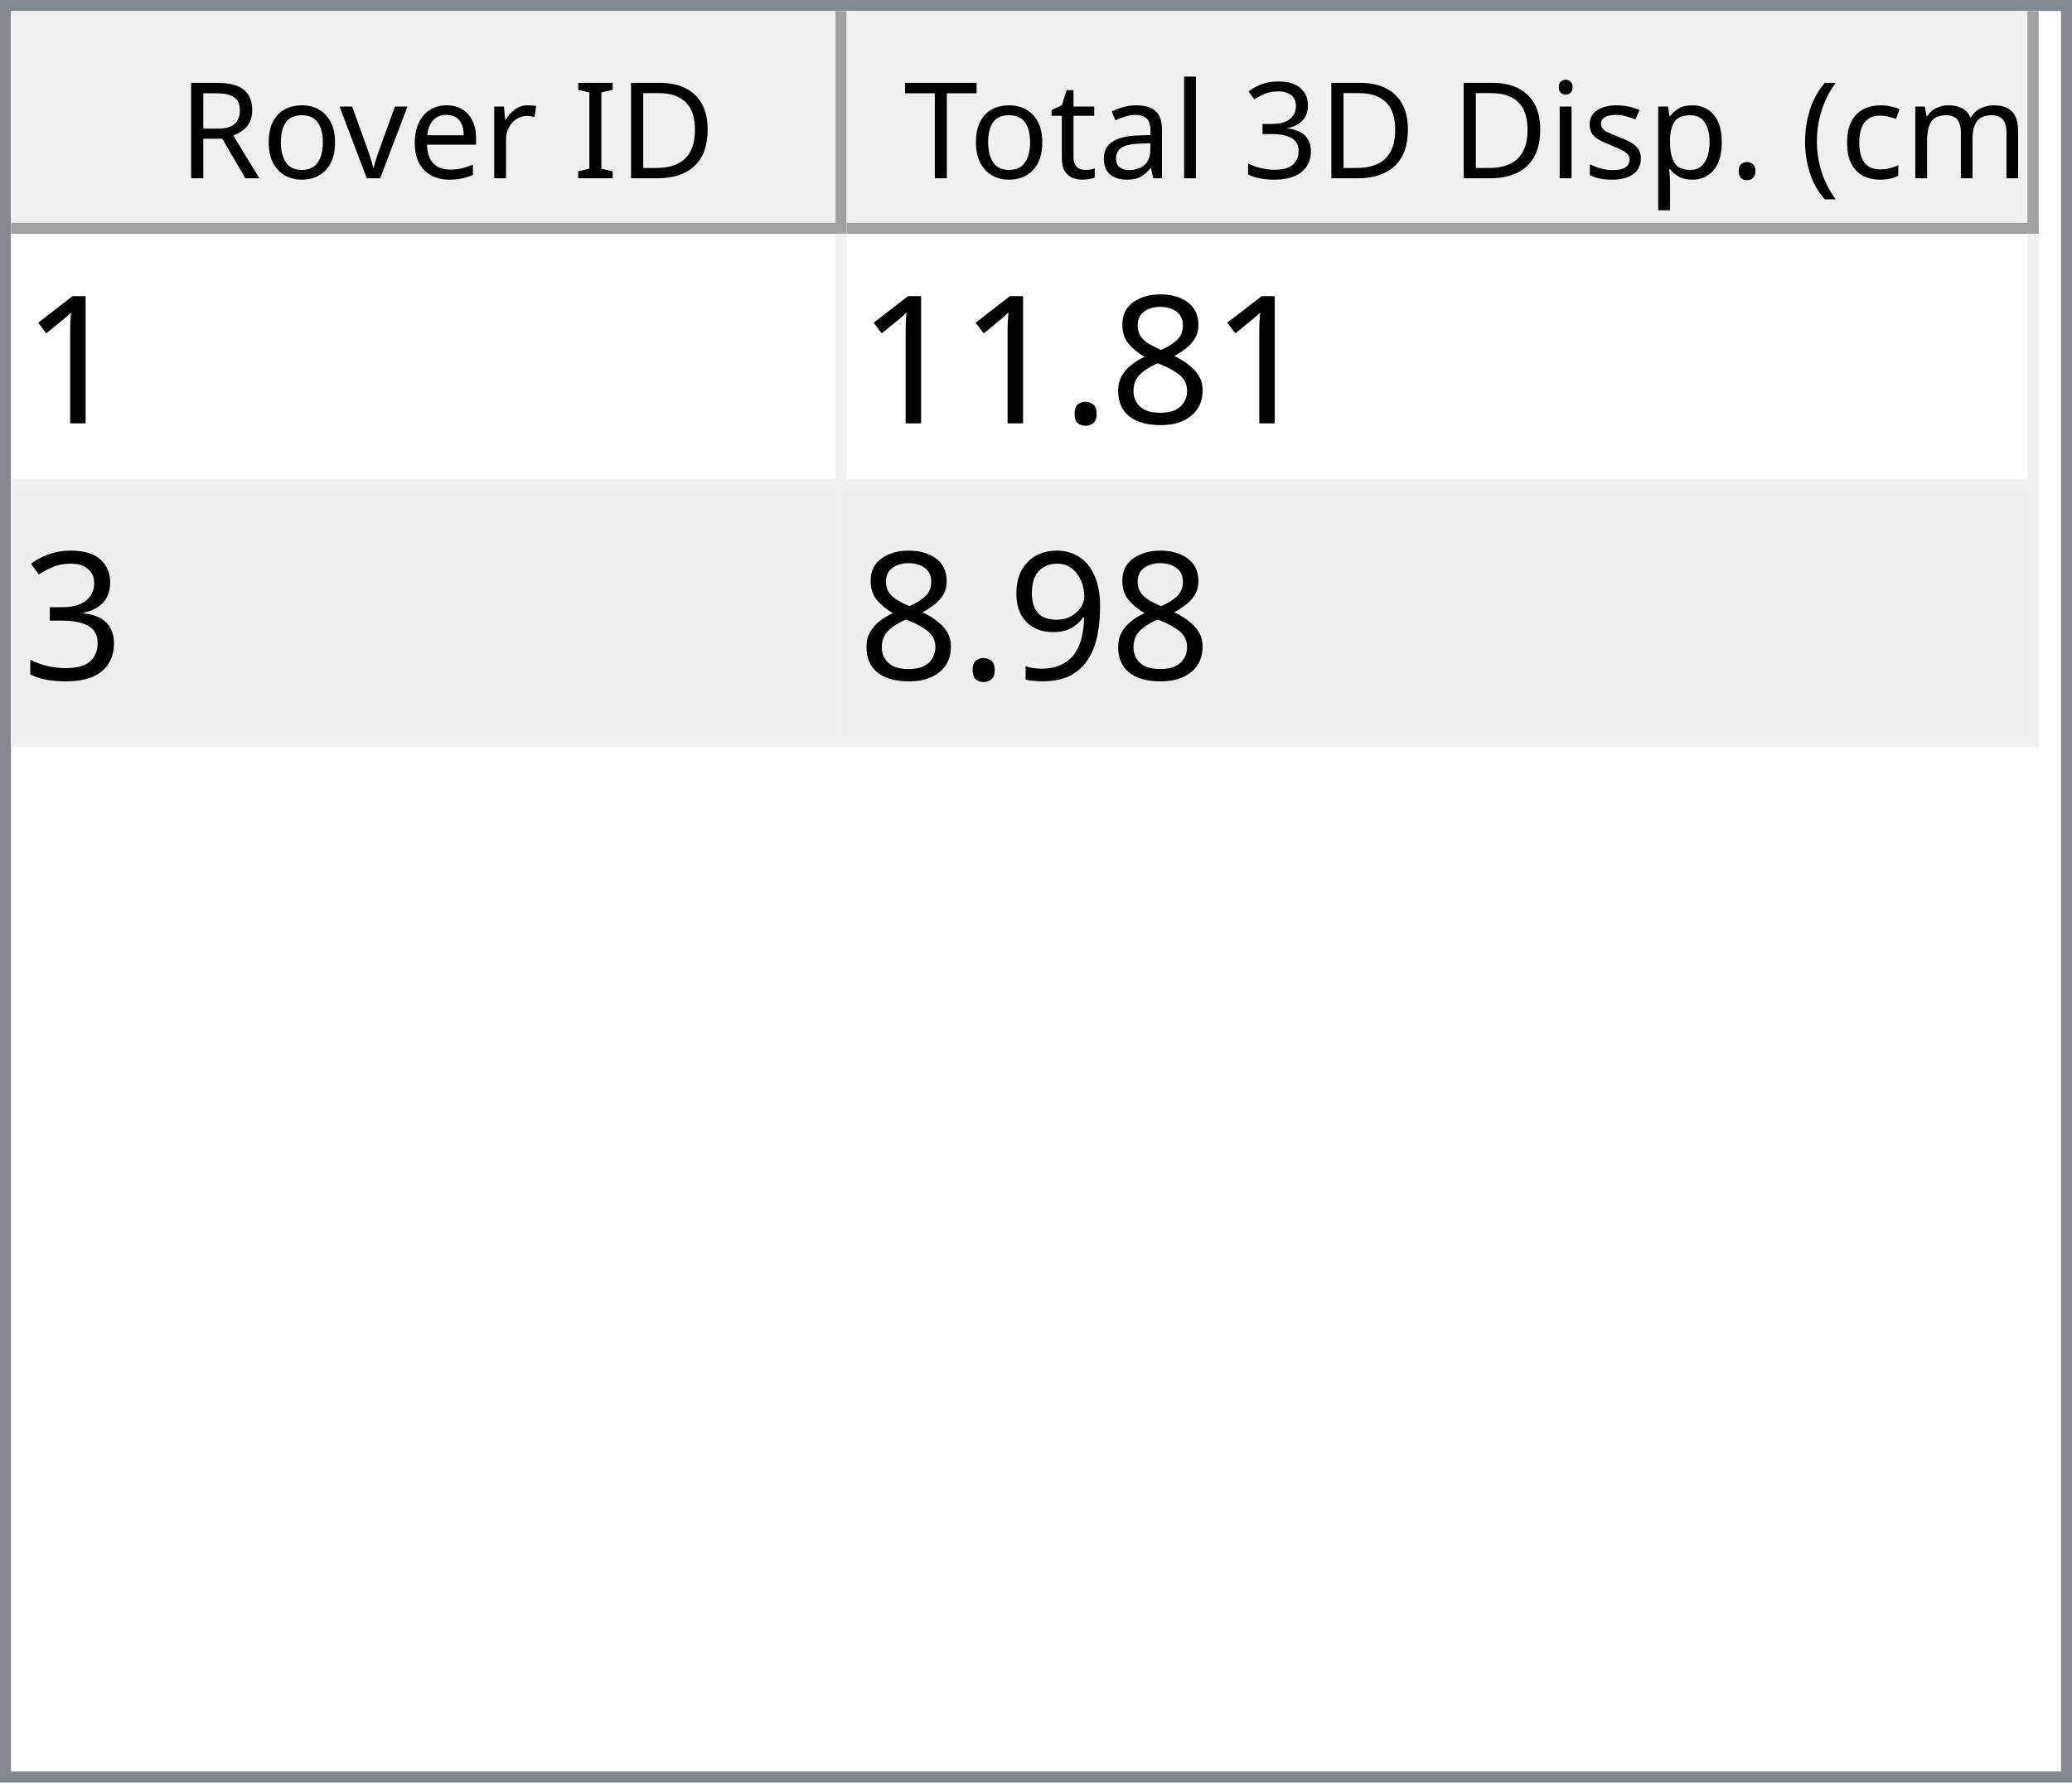
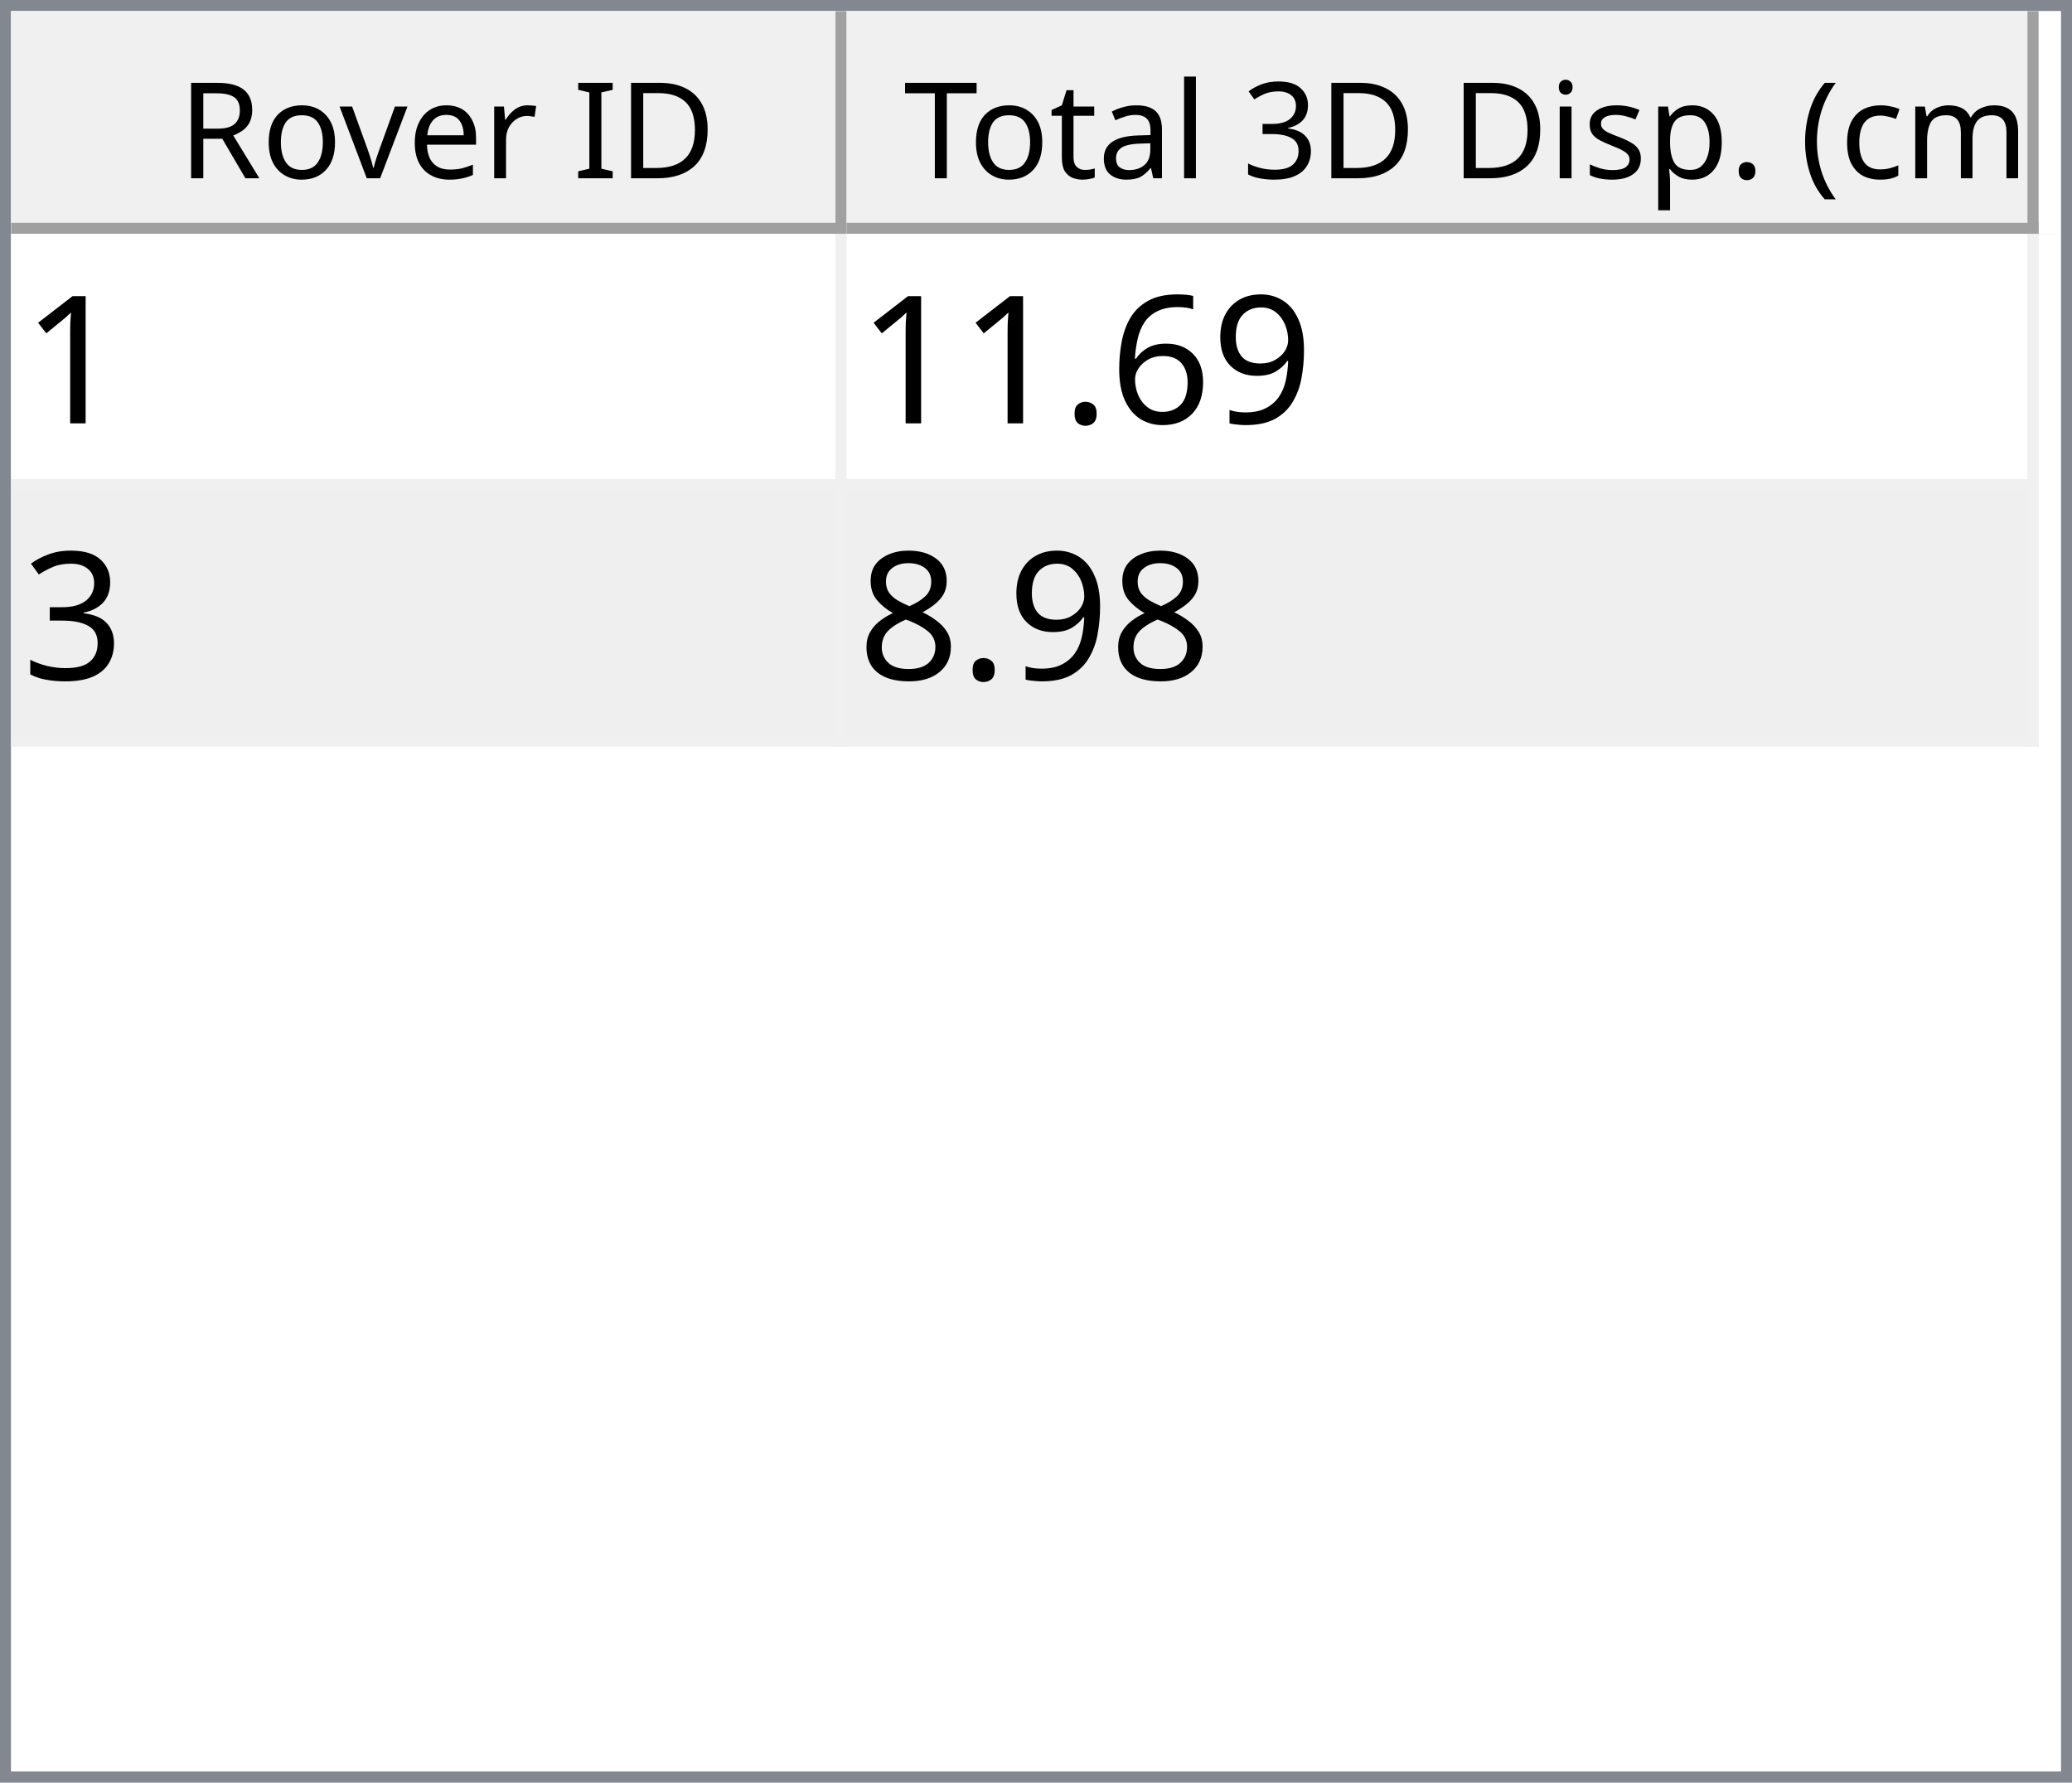
<svg xmlns="http://www.w3.org/2000/svg" style="fill-opacity:1; color-rendering:auto; color-interpolation:auto; text-rendering:auto; stroke:black; stroke-linecap:square; stroke-miterlimit:10; shape-rendering:auto; stroke-opacity:1; fill:black; stroke-dasharray:none; font-weight:normal; stroke-width:1; font-family:'Dialog'; font-style:normal; stroke-linejoin:miter; font-size:12px; stroke-dashoffset:0; image-rendering:auto;" width="186" height="160">
  <defs id="genericDefs" />
  <g>
    <defs id="defs1">
      <clipPath clipPathUnits="userSpaceOnUse" id="clipPath1">
        <path d="M0 0 L186 0 L186 160 L0 160 L0 0 Z" />
      </clipPath>
      <clipPath clipPathUnits="userSpaceOnUse" id="clipPath2">
        <path d="M0 0 L0 160 L186 160 L186 0 Z" />
      </clipPath>
      <clipPath clipPathUnits="userSpaceOnUse" id="clipPath3">
        <path d="M0 0 L0 20 L184 20 L184 0 Z" />
      </clipPath>
      <clipPath clipPathUnits="userSpaceOnUse" id="clipPath4">
        <path d="M0 0 L0 20 L75 20 L75 0 Z" />
      </clipPath>
      <clipPath clipPathUnits="userSpaceOnUse" id="clipPath5">
        <path d="M1 1 L1 19 L74 19 L74 1 Z" />
      </clipPath>
      <clipPath clipPathUnits="userSpaceOnUse" id="clipPath6">
        <path d="M0 0 L0 18 L73 18 L73 0 Z" />
      </clipPath>
      <clipPath clipPathUnits="userSpaceOnUse" id="clipPath7">
        <path d="M-0.5 -0.5 L-0.5 19.5 L74.5 19.5 L74.5 -0.5 Z" />
      </clipPath>
      <clipPath clipPathUnits="userSpaceOnUse" id="clipPath8">
        <path d="M0 0 L0 20 L107 20 L107 0 Z" />
      </clipPath>
      <clipPath clipPathUnits="userSpaceOnUse" id="clipPath9">
        <path d="M1 1 L1 19 L106 19 L106 1 Z" />
      </clipPath>
      <clipPath clipPathUnits="userSpaceOnUse" id="clipPath10">
        <path d="M0 0 L0 18 L105 18 L105 0 Z" />
      </clipPath>
      <clipPath clipPathUnits="userSpaceOnUse" id="clipPath11">
        <path d="M-0.5 -0.5 L-0.5 19.5 L106.5 19.5 L106.5 -0.5 Z" />
      </clipPath>
      <clipPath clipPathUnits="userSpaceOnUse" id="clipPath12">
        <path d="M0 0 L0 138 L184 138 L184 0 Z" />
      </clipPath>
      <clipPath clipPathUnits="userSpaceOnUse" id="clipPath13">
        <path d="M0 0 L0 46 L182 46 L182 0 Z" />
      </clipPath>
      <clipPath clipPathUnits="userSpaceOnUse" id="clipPath14">
        <path d="M-0.5 -0.5 L-0.5 45.5 L181.5 45.5 L181.5 -0.5 Z" />
      </clipPath>
      <clipPath clipPathUnits="userSpaceOnUse" id="clipPath15">
        <path d="M0 0 L0 22 L74 22 L74 0 Z" />
      </clipPath>
      <clipPath clipPathUnits="userSpaceOnUse" id="clipPath16">
        <path d="M0 0 L0 22 L106 22 L106 0 Z" />
      </clipPath>
      <font horiz-adv-x="64.551" id="font1">
        <font-face ascent="107.91" descent="25.098" units-per-em="100" style="font-style:normal; font-family:Segoe UI; font-weight:normal;" />
        <missing-glyph horiz-adv-x="64.551" d="M8.109 0 L8.109 68.266 L56.453 68.266 L56.453 0 L8.109 0 ZM15.328 7.234 L49.219 7.234 L49.219 61.031 L15.328 61.031 L15.328 7.234 Z" />
        <glyph unicode="D" horiz-adv-x="70.117" d="M9.188 0 L9.188 70.016 L28.516 70.016 Q65.531 70.016 65.531 35.891 Q65.531 19.672 55.25 9.836 Q44.969 0 27.734 0 L9.188 0 ZM17.391 62.594 L17.391 7.422 L27.828 7.422 Q41.609 7.422 49.273 14.797 Q56.938 22.172 56.938 35.688 Q56.938 62.594 28.328 62.594 L17.391 62.594 Z" />
        <glyph unicode="I" horiz-adv-x="26.611" d="M17.391 0 L9.188 0 L9.188 70.016 L17.391 70.016 L17.391 0 Z" />
        <glyph unicode=" " horiz-adv-x="27.393" d="" />
        <glyph unicode="r" horiz-adv-x="34.766" d="M34.188 41.891 Q32.078 43.5 28.125 43.5 Q23 43.5 19.555 38.672 Q16.109 33.844 16.109 25.484 L16.109 0 L8.109 0 L8.109 50 L16.109 50 L16.109 39.703 L16.312 39.703 Q18.016 44.969 21.531 47.922 Q25.047 50.875 29.391 50.875 Q32.516 50.875 34.188 50.203 L34.188 41.891 Z" />
        <glyph unicode="e" horiz-adv-x="52.295" d="M48.297 23 L12.984 23 Q13.188 14.656 17.484 10.109 Q21.781 5.562 29.297 5.562 Q37.75 5.562 44.828 11.141 L44.828 3.609 Q38.234 -1.172 27.391 -1.172 Q16.797 -1.172 10.742 5.641 Q4.688 12.453 4.688 24.812 Q4.688 36.469 11.305 43.82 Q17.922 51.172 27.734 51.172 Q37.547 51.172 42.922 44.828 Q48.297 38.484 48.297 27.203 L48.297 23 ZM40.094 29.781 Q40.047 36.719 36.75 40.578 Q33.453 44.438 27.594 44.438 Q21.922 44.438 17.969 40.383 Q14.016 36.328 13.094 29.781 L40.094 29.781 Z" />
        <glyph unicode="v" horiz-adv-x="47.9" d="M47.406 50 L27.484 0 L19.625 0 L0.688 50 L9.469 50 L22.172 13.672 Q23.578 9.672 23.922 6.688 L24.125 6.688 Q24.609 10.453 25.688 13.484 L38.969 50 L47.406 50 Z" />
        <glyph unicode="o" horiz-adv-x="58.594" d="M29 -1.172 Q17.922 -1.172 11.305 5.836 Q4.688 12.844 4.688 24.422 Q4.688 37.016 11.57 44.094 Q18.453 51.172 30.172 51.172 Q41.359 51.172 47.633 44.289 Q53.906 37.406 53.906 25.203 Q53.906 13.234 47.141 6.031 Q40.375 -1.172 29 -1.172 ZM29.594 44.438 Q21.875 44.438 17.383 39.188 Q12.891 33.938 12.891 24.703 Q12.891 15.828 17.43 10.695 Q21.969 5.562 29.594 5.562 Q37.359 5.562 41.531 10.594 Q45.703 15.625 45.703 24.906 Q45.703 34.281 41.531 39.359 Q37.359 44.438 29.594 44.438 Z" />
        <glyph unicode="R" horiz-adv-x="59.814" d="M59.375 0 L49.609 0 L37.891 19.625 Q36.281 22.359 34.766 24.289 Q33.25 26.219 31.664 27.438 Q30.078 28.656 28.25 29.219 Q26.422 29.781 24.125 29.781 L17.391 29.781 L17.391 0 L9.188 0 L9.188 70.016 L30.078 70.016 Q34.672 70.016 38.555 68.867 Q42.438 67.719 45.289 65.375 Q48.141 63.031 49.758 59.547 Q51.375 56.062 51.375 51.375 Q51.375 47.703 50.273 44.656 Q49.172 41.609 47.148 39.211 Q45.125 36.812 42.266 35.133 Q39.406 33.453 35.844 32.516 L35.844 32.328 Q37.594 31.547 38.891 30.547 Q40.188 29.547 41.359 28.18 Q42.531 26.812 43.68 25.078 Q44.828 23.344 46.234 21.047 L59.375 0 ZM17.391 62.594 L17.391 37.203 L28.516 37.203 Q31.594 37.203 34.203 38.133 Q36.812 39.062 38.719 40.797 Q40.625 42.531 41.703 45.047 Q42.781 47.562 42.781 50.688 Q42.781 56.297 39.141 59.445 Q35.5 62.594 28.609 62.594 L17.391 62.594 Z" />
        <glyph unicode=")" horiz-adv-x="30.176" d="M8.297 -15.922 L1.172 -15.922 Q16.406 2.344 16.406 26.812 Q16.406 51.469 1.078 70.016 L8.297 70.016 Q23.531 52.156 23.531 26.703 Q23.531 1.375 8.297 -15.922 Z" />
        <glyph unicode="m" horiz-adv-x="86.133" d="M79.109 0 L71.094 0 L71.094 28.719 Q71.094 37.016 68.531 40.727 Q65.969 44.438 59.906 44.438 Q54.781 44.438 51.195 39.75 Q47.609 35.062 47.609 28.516 L47.609 0 L39.594 0 L39.594 29.688 Q39.594 44.438 28.219 44.438 Q22.953 44.438 19.531 40.016 Q16.109 35.594 16.109 28.516 L16.109 0 L8.109 0 L8.109 50 L16.109 50 L16.109 42.094 L16.312 42.094 Q21.625 51.172 31.844 51.172 Q36.969 51.172 40.773 48.312 Q44.578 45.453 46 40.828 Q51.562 51.172 62.594 51.172 Q79.109 51.172 79.109 30.812 L79.109 0 Z" />
        <glyph unicode="c" horiz-adv-x="46.191" d="M42.188 2.297 Q36.422 -1.172 28.516 -1.172 Q17.828 -1.172 11.258 5.789 Q4.688 12.75 4.688 23.828 Q4.688 36.188 11.766 43.68 Q18.844 51.172 30.672 51.172 Q37.25 51.172 42.281 48.734 L42.281 40.531 Q36.719 44.438 30.375 44.438 Q22.703 44.438 17.797 38.945 Q12.891 33.453 12.891 24.516 Q12.891 15.719 17.508 10.641 Q22.125 5.562 29.891 5.562 Q36.422 5.562 42.188 9.906 L42.188 2.297 Z" />
        <glyph unicode="(" horiz-adv-x="30.176" d="M29.109 -15.922 L21.969 -15.922 Q6.844 1.375 6.844 26.703 Q6.844 52.156 21.969 70.016 L29.203 70.016 Q13.875 51.469 13.875 26.812 Q13.875 2.344 29.109 -15.922 Z" />
        <glyph unicode="." horiz-adv-x="21.68" d="M10.891 -1.078 Q8.641 -1.078 7.055 0.539 Q5.469 2.156 5.469 4.391 Q5.469 6.641 7.055 8.273 Q8.641 9.906 10.891 9.906 Q13.188 9.906 14.797 8.273 Q16.406 6.641 16.406 4.391 Q16.406 2.156 14.797 0.539 Q13.188 -1.078 10.891 -1.078 Z" />
        <glyph unicode="p" horiz-adv-x="58.789" d="M16.312 7.234 L16.109 7.234 L16.109 -23 L8.109 -23 L8.109 50 L16.109 50 L16.109 41.219 L16.312 41.219 Q22.219 51.172 33.594 51.172 Q43.266 51.172 48.688 44.461 Q54.109 37.75 54.109 26.469 Q54.109 13.922 48 6.375 Q41.891 -1.172 31.297 -1.172 Q21.578 -1.172 16.312 7.234 ZM16.109 27.391 L16.109 20.406 Q16.109 14.203 20.141 9.883 Q24.172 5.562 30.375 5.562 Q37.641 5.562 41.773 11.133 Q45.906 16.703 45.906 26.609 Q45.906 34.969 42.047 39.703 Q38.188 44.438 31.594 44.438 Q24.609 44.438 20.359 39.578 Q16.109 34.719 16.109 27.391 Z" />
        <glyph unicode="s" horiz-adv-x="42.432" d="M5.078 1.812 L5.078 10.406 Q11.625 5.562 19.484 5.562 Q30.031 5.562 30.031 12.594 Q30.031 14.594 29.125 15.992 Q28.219 17.391 26.68 18.461 Q25.141 19.531 23.07 20.383 Q21 21.234 18.609 22.172 Q15.281 23.484 12.766 24.828 Q10.25 26.172 8.57 27.859 Q6.891 29.547 6.031 31.695 Q5.172 33.844 5.172 36.719 Q5.172 40.234 6.789 42.945 Q8.406 45.656 11.086 47.484 Q13.766 49.312 17.211 50.242 Q20.656 51.172 24.312 51.172 Q30.812 51.172 35.938 48.922 L35.938 40.828 Q30.422 44.438 23.25 44.438 Q21 44.438 19.195 43.922 Q17.391 43.406 16.094 42.477 Q14.797 41.547 14.086 40.258 Q13.375 38.969 13.375 37.406 Q13.375 35.453 14.086 34.133 Q14.797 32.812 16.164 31.789 Q17.531 30.766 19.484 29.938 Q21.438 29.109 23.922 28.125 Q27.25 26.859 29.883 25.516 Q32.516 24.172 34.375 22.484 Q36.234 20.797 37.234 18.602 Q38.234 16.406 38.234 13.375 Q38.234 9.672 36.602 6.938 Q34.969 4.203 32.234 2.398 Q29.5 0.594 25.93 -0.289 Q22.359 -1.172 18.453 -1.172 Q10.75 -1.172 5.078 1.812 Z" />
        <glyph unicode="i" horiz-adv-x="24.219" d="M12.203 62.703 Q10.062 62.703 8.547 64.164 Q7.031 65.625 7.031 67.875 Q7.031 70.125 8.547 71.609 Q10.062 73.094 12.203 73.094 Q14.406 73.094 15.945 71.609 Q17.484 70.125 17.484 67.875 Q17.484 65.719 15.945 64.211 Q14.406 62.703 12.203 62.703 ZM16.109 0 L8.109 0 L8.109 50 L16.109 50 L16.109 0 Z" />
        <glyph unicode="3" horiz-adv-x="53.906" d="M46.531 19.828 Q46.531 15.094 44.75 11.211 Q42.969 7.328 39.719 4.57 Q36.469 1.812 31.93 0.297 Q27.391 -1.219 21.922 -1.219 Q11.922 -1.219 6 2.594 L6 11.188 Q13.094 5.609 22.219 5.609 Q25.875 5.609 28.828 6.539 Q31.781 7.469 33.906 9.227 Q36.031 10.984 37.18 13.477 Q38.328 15.969 38.328 19.094 Q38.328 32.812 18.797 32.812 L12.984 32.812 L12.984 39.594 L18.5 39.594 Q35.797 39.594 35.797 52.484 Q35.797 64.406 22.609 64.406 Q15.188 64.406 8.688 59.422 L8.688 67.188 Q15.375 71.188 24.609 71.188 Q29 71.188 32.57 69.969 Q36.141 68.75 38.68 66.555 Q41.219 64.359 42.609 61.281 Q44 58.203 44 54.5 Q44 40.672 30.031 36.719 L30.031 36.531 Q33.594 36.141 36.625 34.797 Q39.656 33.453 41.852 31.305 Q44.047 29.156 45.289 26.25 Q46.531 23.344 46.531 19.828 Z" />
        <glyph unicode="l" horiz-adv-x="24.219" d="M16.109 0 L8.109 0 L8.109 74.031 L16.109 74.031 L16.109 0 Z" />
        <glyph unicode="a" horiz-adv-x="50.879" d="M43.891 0 L35.891 0 L35.891 7.812 L35.688 7.812 Q30.469 -1.172 20.312 -1.172 Q12.844 -1.172 8.617 2.781 Q4.391 6.734 4.391 13.281 Q4.391 27.297 20.906 29.594 L35.891 31.688 Q35.891 44.438 25.594 44.438 Q16.547 44.438 9.281 38.281 L9.281 46.484 Q16.656 51.172 26.266 51.172 Q43.891 51.172 43.891 32.516 L43.891 0 ZM35.891 25.297 L23.828 23.641 Q18.266 22.859 15.43 20.875 Q12.594 18.891 12.594 13.875 Q12.594 10.203 15.211 7.883 Q17.828 5.562 22.172 5.562 Q28.125 5.562 32.008 9.742 Q35.891 13.922 35.891 20.312 L35.891 25.297 Z" />
        <glyph unicode="t" horiz-adv-x="33.887" d="M31.297 0.484 Q28.469 -1.078 23.828 -1.078 Q10.688 -1.078 10.688 13.578 L10.688 43.172 L2.094 43.172 L2.094 50 L10.688 50 L10.688 62.203 L18.703 64.797 L18.703 50 L31.297 50 L31.297 43.172 L18.703 43.172 L18.703 14.984 Q18.703 9.969 20.414 7.82 Q22.125 5.672 26.078 5.672 Q29.109 5.672 31.297 7.328 L31.297 0.484 Z" />
        <glyph unicode="T" horiz-adv-x="52.393" d="M50.594 62.594 L30.375 62.594 L30.375 0 L22.172 0 L22.172 62.594 L2 62.594 L2 70.016 L50.594 70.016 L50.594 62.594 Z" />
      </font>
      <font horiz-adv-x="75.0" id="font2">
        <font-face ascent="100.537" descent="21.973" units-per-em="100" style="font-style:normal; font-family:sans-serif; font-weight:normal;" />
        <missing-glyph horiz-adv-x="75.0" d="M12.5 0 L12.5 62.5 L62.5 62.5 L62.5 0 L12.5 0 ZM14.062 1.562 L60.938 1.562 L60.938 60.938 L14.062 60.938 L14.062 1.562 Z" />
        <glyph unicode="1" horiz-adv-x="55.615" d="M37.25 0 L28.469 0 L28.469 56 Q25.297 52.984 20.141 49.953 Q14.984 46.922 10.891 45.406 L10.891 53.906 Q18.266 57.375 23.781 62.305 Q29.297 67.234 31.594 71.875 L37.25 71.875 L37.25 0 Z" />
-         <glyph unicode="8" horiz-adv-x="55.615" d="M17.672 38.812 Q12.203 40.828 9.57 44.539 Q6.938 48.25 6.938 53.422 Q6.938 61.234 12.555 66.555 Q18.172 71.875 27.484 71.875 Q36.859 71.875 42.578 66.43 Q48.297 60.984 48.297 53.172 Q48.297 48.188 45.68 44.508 Q43.062 40.828 37.75 38.812 Q44.344 36.672 47.781 31.883 Q51.219 27.094 51.219 20.453 Q51.219 11.281 44.727 5.031 Q38.234 -1.219 27.641 -1.219 Q17.047 -1.219 10.547 5.055 Q4.047 11.328 4.047 20.703 Q4.047 27.688 7.594 32.398 Q11.141 37.109 17.672 38.812 ZM15.922 53.719 Q15.922 48.641 19.195 45.414 Q22.469 42.188 27.688 42.188 Q32.766 42.188 36.016 45.383 Q39.266 48.578 39.266 53.219 Q39.266 58.062 35.914 61.359 Q32.562 64.656 27.594 64.656 Q22.562 64.656 19.242 61.43 Q15.922 58.203 15.922 53.719 ZM13.094 20.656 Q13.094 16.891 14.875 13.375 Q16.656 9.859 20.172 7.93 Q23.688 6 27.734 6 Q34.031 6 38.133 10.055 Q42.234 14.109 42.234 20.359 Q42.234 26.703 38.016 30.859 Q33.797 35.016 27.438 35.016 Q21.234 35.016 17.164 30.914 Q13.094 26.812 13.094 20.656 Z" />
+         <glyph unicode="9" horiz-adv-x="55.615" d="M5.469 16.547 L13.922 17.328 Q14.984 11.375 18.016 8.688 Q21.047 6 25.781 6 Q29.828 6 32.883 7.859 Q35.938 9.719 37.891 12.82 Q39.844 15.922 41.164 21.195 Q42.484 26.469 42.484 31.938 Q42.484 32.516 42.438 33.688 Q39.797 29.5 35.234 26.883 Q30.672 24.266 25.344 24.266 Q16.453 24.266 10.305 30.711 Q4.156 37.156 4.156 47.703 Q4.156 58.594 10.578 65.234 Q17 71.875 26.656 71.875 Q33.641 71.875 39.43 68.117 Q45.219 64.359 48.219 57.398 Q51.219 50.438 51.219 37.25 Q51.219 23.531 48.242 15.406 Q45.266 7.281 39.383 3.031 Q33.5 -1.219 25.594 -1.219 Q17.188 -1.219 11.867 3.445 Q6.547 8.109 5.469 16.547 ZM41.453 48.141 Q41.453 55.719 37.43 60.156 Q33.406 64.594 27.734 64.594 Q21.875 64.594 17.531 59.812 Q13.188 55.031 13.188 47.406 Q13.188 40.578 17.312 36.305 Q21.438 32.031 27.484 32.031 Q33.594 32.031 37.523 36.305 Q41.453 40.578 41.453 48.141 Z" />
+         <glyph unicode="6" horiz-adv-x="55.615" d="M49.75 54.047 L41.016 53.375 Q39.844 58.547 37.703 60.891 Q34.125 64.656 28.906 64.656 Q24.703 64.656 21.531 62.312 Q17.391 59.281 14.992 53.469 Q12.594 47.656 12.5 36.922 Q15.672 41.75 20.266 44.094 Q24.859 46.438 29.891 46.438 Q38.672 46.438 44.852 39.969 Q51.031 33.5 51.031 23.25 Q51.031 16.5 48.125 10.719 Q45.219 4.938 40.141 1.859 Q35.062 -1.219 28.609 -1.219 Q17.625 -1.219 10.695 6.859 Q3.766 14.938 3.766 33.5 Q3.766 54.25 11.422 63.672 Q18.109 71.875 29.438 71.875 Q37.891 71.875 43.289 67.141 Q48.688 62.406 49.75 54.047 ZM13.875 23.188 Q13.875 18.656 15.797 14.508 Q17.719 10.359 21.188 8.18 Q24.656 6 28.469 6 Q34.031 6 38.039 10.492 Q42.047 14.984 42.047 22.703 Q42.047 30.125 38.086 34.398 Q34.125 38.672 28.125 38.672 Q22.172 38.672 18.023 34.398 Q13.875 30.125 13.875 23.188 Z" />
        <glyph unicode="." horiz-adv-x="27.783" d="M9.078 0 L9.078 10.016 L19.094 10.016 L19.094 0 L9.078 0 Z" />
        <glyph unicode="3" horiz-adv-x="55.615" d="M4.203 18.891 L12.984 20.062 Q14.5 12.594 18.141 9.297 Q21.781 6 27 6 Q33.203 6 37.477 10.297 Q41.75 14.594 41.75 20.953 Q41.75 27 37.797 30.93 Q33.844 34.859 27.734 34.859 Q25.25 34.859 21.531 33.891 L22.516 41.609 Q23.391 41.5 23.922 41.5 Q29.547 41.5 34.039 44.43 Q38.531 47.359 38.531 53.469 Q38.531 58.297 35.258 61.477 Q31.984 64.656 26.812 64.656 Q21.688 64.656 18.266 61.43 Q14.844 58.203 13.875 51.766 L5.078 53.328 Q6.688 62.156 12.398 67.016 Q18.109 71.875 26.609 71.875 Q32.469 71.875 37.398 69.359 Q42.328 66.844 44.945 62.5 Q47.562 58.156 47.562 53.266 Q47.562 48.641 45.07 44.828 Q42.578 41.016 37.703 38.766 Q44.047 37.312 47.562 32.695 Q51.078 28.078 51.078 21.141 Q51.078 11.766 44.242 5.25 Q37.406 -1.266 26.953 -1.266 Q17.531 -1.266 11.305 4.352 Q5.078 9.969 4.203 18.891 Z" />
-         <glyph unicode="9" horiz-adv-x="55.615" d="M5.469 16.547 L13.922 17.328 Q14.984 11.375 18.016 8.688 Q21.047 6 25.781 6 Q29.828 6 32.883 7.859 Q35.938 9.719 37.891 12.82 Q39.844 15.922 41.164 21.195 Q42.484 26.469 42.484 31.938 Q42.484 32.516 42.438 33.688 Q39.797 29.5 35.234 26.883 Q30.672 24.266 25.344 24.266 Q16.453 24.266 10.305 30.711 Q4.156 37.156 4.156 47.703 Q4.156 58.594 10.578 65.234 Q17 71.875 26.656 71.875 Q33.641 71.875 39.43 68.117 Q45.219 64.359 48.219 57.398 Q51.219 50.438 51.219 37.25 Q51.219 23.531 48.242 15.406 Q45.266 7.281 39.383 3.031 Q33.5 -1.219 25.594 -1.219 Q17.188 -1.219 11.867 3.445 Q6.547 8.109 5.469 16.547 ZM41.453 48.141 Q41.453 55.719 37.43 60.156 Q33.406 64.594 27.734 64.594 Q21.875 64.594 17.531 59.812 Q13.188 55.031 13.188 47.406 Q13.188 40.578 17.312 36.305 Q21.438 32.031 27.484 32.031 Q33.594 32.031 37.523 36.305 Q41.453 40.578 41.453 48.141 Z" />
+         <glyph unicode="8" horiz-adv-x="55.615" d="M17.672 38.812 Q12.203 40.828 9.57 44.539 Q6.938 48.25 6.938 53.422 Q6.938 61.234 12.555 66.555 Q18.172 71.875 27.484 71.875 Q36.859 71.875 42.578 66.43 Q48.297 60.984 48.297 53.172 Q48.297 48.188 45.68 44.508 Q43.062 40.828 37.75 38.812 Q44.344 36.672 47.781 31.883 Q51.219 27.094 51.219 20.453 Q51.219 11.281 44.727 5.031 Q38.234 -1.219 27.641 -1.219 Q17.047 -1.219 10.547 5.055 Q4.047 11.328 4.047 20.703 Q4.047 27.688 7.594 32.398 Q11.141 37.109 17.672 38.812 ZM15.922 53.719 Q15.922 48.641 19.195 45.414 Q22.469 42.188 27.688 42.188 Q32.766 42.188 36.016 45.383 Q39.266 48.578 39.266 53.219 Q39.266 58.062 35.914 61.359 Q32.562 64.656 27.594 64.656 Q22.562 64.656 19.242 61.43 Q15.922 58.203 15.922 53.719 ZM13.094 20.656 Q13.094 16.891 14.875 13.375 Q16.656 9.859 20.172 7.93 Q23.688 6 27.734 6 Q34.031 6 38.133 10.055 Q42.234 14.109 42.234 20.359 Q42.234 26.703 38.016 30.859 Q33.797 35.016 27.438 35.016 Q21.234 35.016 17.164 30.914 Q13.094 26.812 13.094 20.656 Z" />
      </font>
    </defs>
    <g style="fill:white; stroke:white;">
      <rect x="0" y="0" width="186" style="clip-path:url(#clipPath1); stroke:none;" height="160" />
    </g>
    <g style="fill:white; text-rendering:optimizeSpeed; color-rendering:optimizeSpeed; image-rendering:optimizeSpeed; shape-rendering:crispEdges; stroke:white; color-interpolation:sRGB;">
      <rect x="0" width="186" height="160" y="0" style="stroke:none;" />
      <path style="stroke:none;" d="M0 160 L186 160 L186 0 L0 0 Z" />
    </g>
    <g style="fill:rgb(240,240,240); font-family:'Segoe UI'; stroke:rgb(240,240,240);">
      <rect x="0" y="0" width="186" style="clip-path:url(#clipPath2); stroke:none;" height="160" />
    </g>
    <g style="fill:rgb(130,135,144); font-family:'Segoe UI'; stroke:rgb(130,135,144);">
      <path d="M0 0 L186 0 L186 160 L0 160 L0 0 ZM1 1 L185 1 L185 159 L1 159 L1 1 Z" style="fill-rule:evenodd; clip-path:url(#clipPath2); stroke:none;" />
    </g>
    <g style="fill:white; font-family:'Segoe UI'; stroke:white;" transform="translate(1,1)">
      <rect x="0" y="0" width="184" style="clip-path:url(#clipPath3); stroke:none;" height="20" />
    </g>
    <g style="fill:rgb(240,240,240); font-family:'Segoe UI'; stroke:rgb(240,240,240);" transform="translate(1,1)">
      <rect x="0" y="0" width="75" style="clip-path:url(#clipPath4); stroke:none;" height="20" />
    </g>
    <g style="font-family:'Segoe UI';" transform="translate(2,2)">
      <text x="14" xml:space="preserve" y="14" style="clip-path:url(#clipPath6); stroke:none;">Rover ID</text>
    </g>
    <g style="fill:rgb(160,160,160); font-family:'Segoe UI'; stroke:rgb(160,160,160); stroke-linejoin:bevel;" transform="translate(1.5,1.5)">
      <line x1="74" x2="74" y1="0" style="fill:none; clip-path:url(#clipPath7);" y2="19" />
    </g>
    <g style="fill:rgb(160,160,160); font-family:'Segoe UI'; stroke:rgb(160,160,160); stroke-linejoin:bevel;" transform="matrix(1,0,0,1,1,1) translate(0.5,0.5)">
      <line x1="0" x2="74" y1="19" style="fill:none; clip-path:url(#clipPath7);" y2="19" />
    </g>
    <g style="fill:rgb(240,240,240); font-family:'Segoe UI'; stroke:rgb(240,240,240);" transform="translate(76,1)">
      <rect x="0" y="0" width="107" style="clip-path:url(#clipPath8); stroke:none;" height="20" />
    </g>
    <g style="font-family:'Segoe UI';" transform="translate(77,2)">
      <text x="1" xml:space="preserve" y="14" style="clip-path:url(#clipPath10); stroke:none;"> Total 3D Disp. (cm)</text>
    </g>
    <g style="fill:rgb(160,160,160); font-family:'Segoe UI'; stroke:rgb(160,160,160); stroke-linejoin:bevel;" transform="translate(76.5,1.5)">
      <line x1="106" x2="106" y1="0" style="fill:none; clip-path:url(#clipPath11);" y2="19" />
    </g>
    <g style="fill:rgb(160,160,160); font-family:'Segoe UI'; stroke:rgb(160,160,160); stroke-linejoin:bevel;" transform="matrix(1,0,0,1,76,1) translate(0.5,0.5)">
      <line x1="0" x2="106" y1="19" style="fill:none; clip-path:url(#clipPath11);" y2="19" />
    </g>
    <g style="fill:white; font-family:'Segoe UI'; stroke:white;" transform="translate(1,21)">
      <rect x="0" y="0" width="184" style="clip-path:url(#clipPath12); stroke:none;" height="138" />
    </g>
    <g style="fill:rgb(240,240,240); font-size:16px; font-family:sans-serif; stroke:rgb(240,240,240);" transform="translate(1,21)">
      <rect x="0" y="0" width="182" style="clip-path:url(#clipPath13); stroke:none;" height="46" />
      <line transform="translate(0.5,0.5)" x1="0" x2="181" y1="22" style="clip-path:url(#clipPath14); fill:none; stroke-linejoin:bevel;" y2="22" />
    </g>
    <g transform="matrix(1,0,0,1,1,21) translate(0.5,0.5)" style="fill:rgb(240,240,240); font-size:16px; font-family:sans-serif; stroke:rgb(240,240,240); stroke-linejoin:bevel;">
      <line x1="0" x2="181" y1="45" style="fill:none; clip-path:url(#clipPath14);" y2="45" />
    </g>
    <g transform="matrix(1,0,0,1,1,21) translate(0.5,0.5)" style="fill:rgb(240,240,240); font-size:16px; font-family:sans-serif; stroke:rgb(240,240,240); stroke-linejoin:bevel;">
      <line x1="74" x2="74" y1="0" style="fill:none; clip-path:url(#clipPath14);" y2="45" />
    </g>
    <g transform="matrix(1,0,0,1,1,21) translate(0.5,0.5)" style="fill:rgb(240,240,240); font-size:16px; font-family:sans-serif; stroke:rgb(240,240,240); stroke-linejoin:bevel;">
      <line x1="181" x2="181" y1="0" style="fill:none; clip-path:url(#clipPath14);" y2="45" />
    </g>
    <g style="fill:white; font-size:16px; font-family:sans-serif; stroke:white;" transform="matrix(1,0,0,1,1,21)">
      <rect x="0" y="0" width="74" style="clip-path:url(#clipPath15); stroke:none;" height="22" />
      <text x="1" y="17" style="fill:black; clip-path:url(#clipPath15); stroke:none;" xml:space="preserve">1</text>
    </g>
    <g style="fill:white; font-size:16px; font-family:sans-serif; stroke:white;" transform="matrix(1,0,0,1,1,21) translate(75,0)">
      <rect x="0" y="0" width="106" style="clip-path:url(#clipPath16); stroke:none;" height="22" />
-       <text x="1" y="17" style="fill:black; clip-path:url(#clipPath16); stroke:none;" xml:space="preserve">11.81</text>
+       <text x="1" y="17" style="fill:black; clip-path:url(#clipPath16); stroke:none;" xml:space="preserve">11.69</text>
    </g>
    <g style="fill:rgb(239,239,239); font-size:16px; font-family:sans-serif; stroke:rgb(239,239,239);" transform="matrix(1,0,0,1,1,21) translate(0,23)">
      <rect x="0" y="0" width="74" style="clip-path:url(#clipPath15); stroke:none;" height="22" />
      <text x="1" y="17" style="fill:black; clip-path:url(#clipPath15); stroke:none;" xml:space="preserve">3</text>
    </g>
    <g style="fill:rgb(239,239,239); font-size:16px; font-family:sans-serif; stroke:rgb(239,239,239);" transform="matrix(1,0,0,1,1,21) translate(75,23)">
      <rect x="0" y="0" width="106" style="clip-path:url(#clipPath16); stroke:none;" height="22" />
      <text x="1" y="17" style="fill:black; clip-path:url(#clipPath16); stroke:none;" xml:space="preserve">8.98</text>
    </g>
  </g>
</svg>
